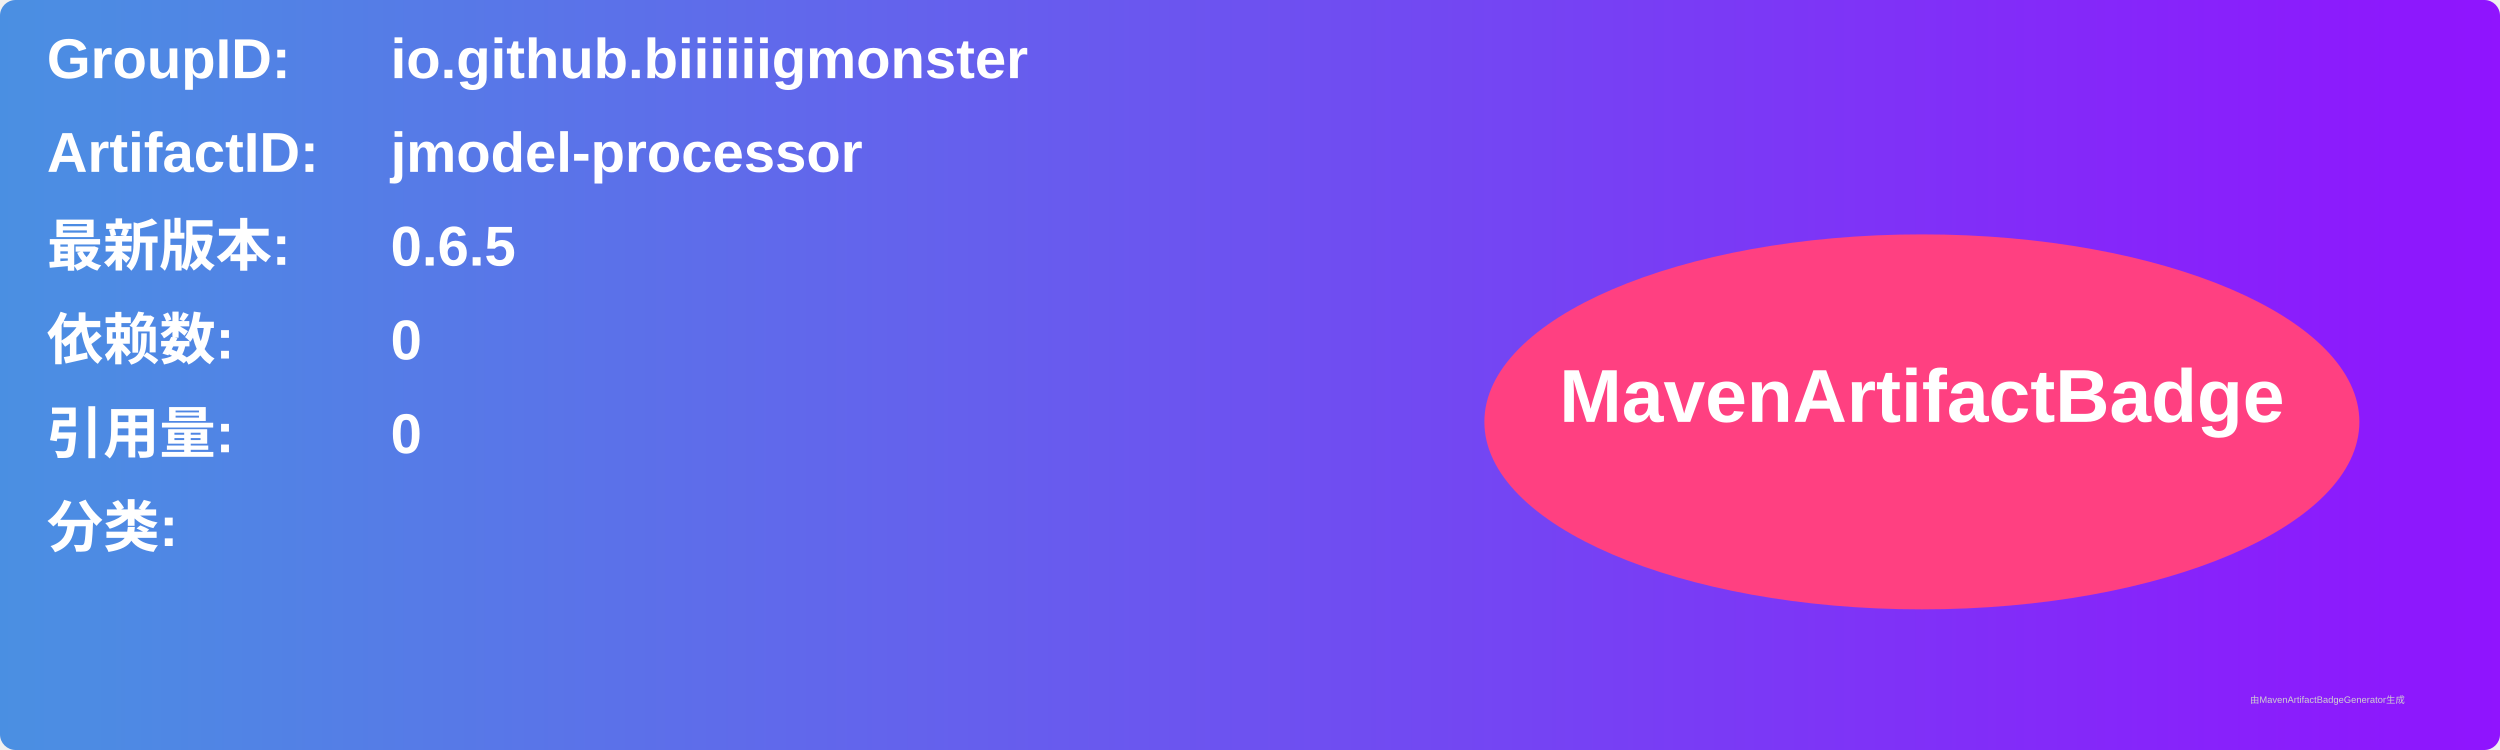
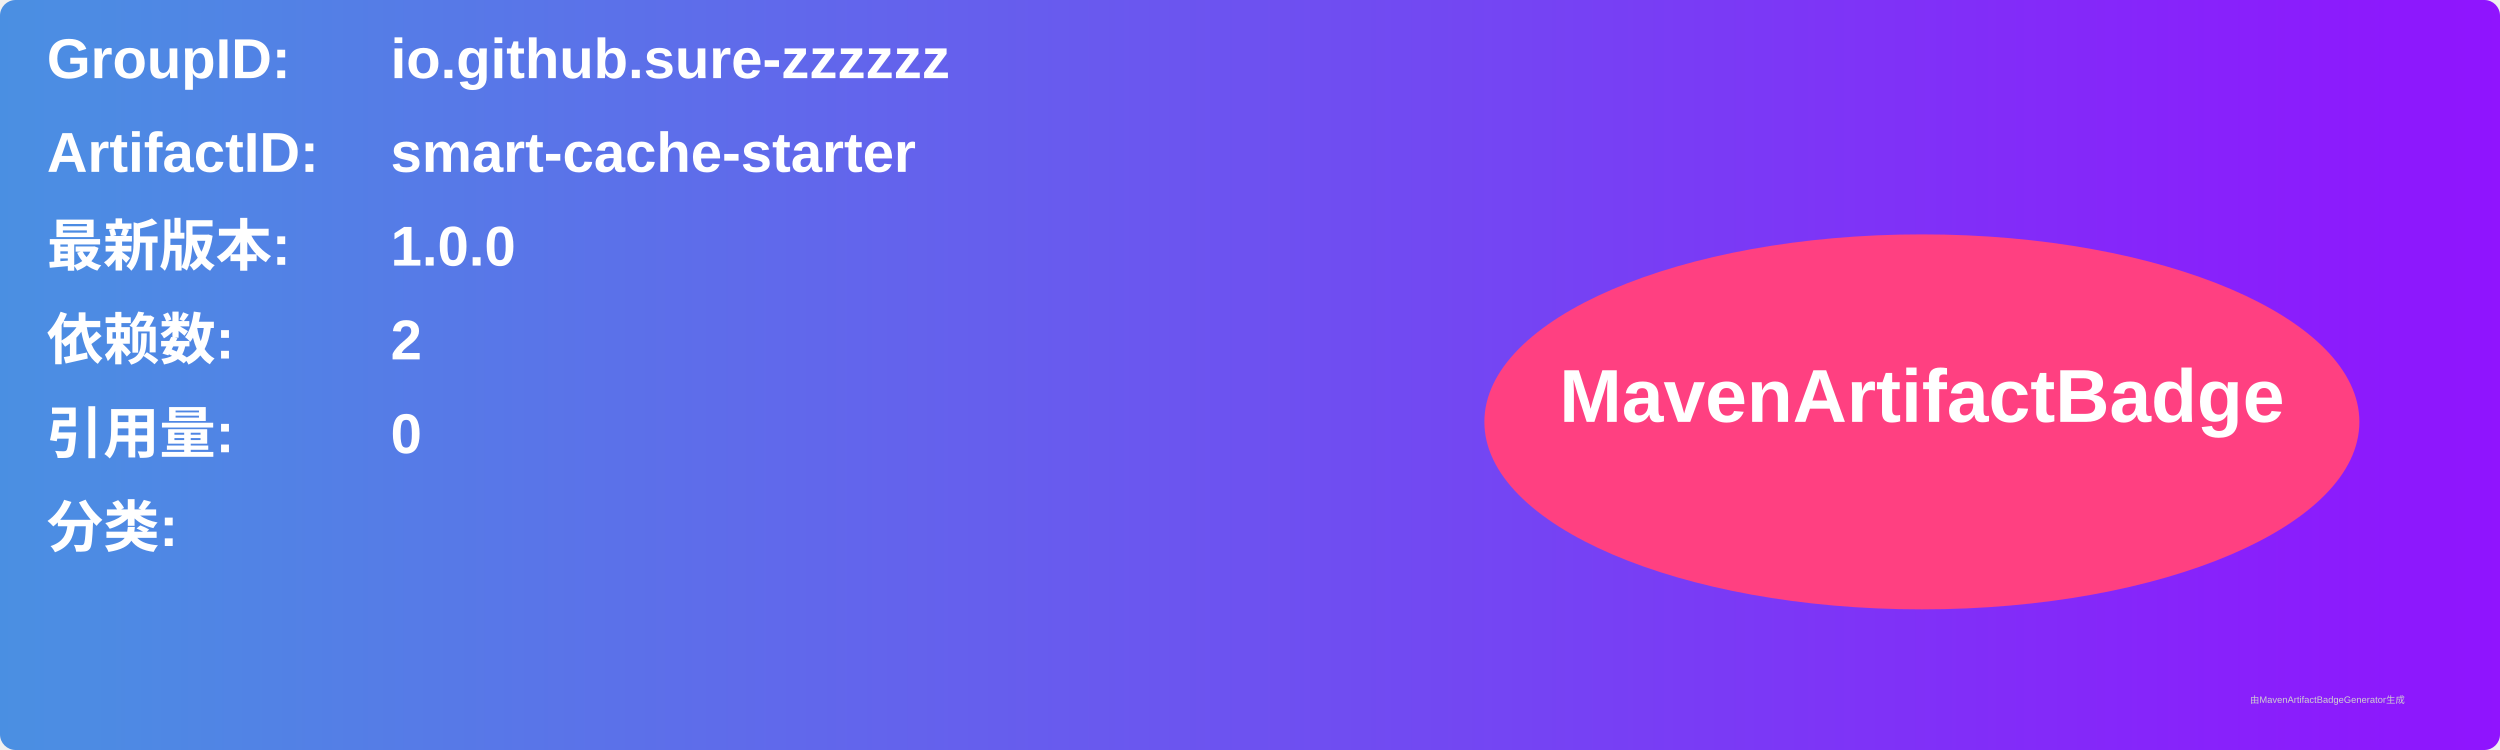
<svg xmlns="http://www.w3.org/2000/svg" width="800" height="240" viewBox="0 0 800 240">
  <linearGradient id="grad" x1="0%" y1="0%" x2="100%" y2="0%">
    <stop offset="0%" stop-color="#4a90e2" />
    <stop offset="100%" stop-color="#9013fe" />
  </linearGradient>
  <rect width="100%" height="100%" rx="5" ry="5" fill="url(#grad)" />
  <g transform="translate(15, 15)">
    <text x="0" y="10" font-family="Arial" font-size="18" fill="white" font-weight="bold" width="260">GroupID:</text>
-     <text x="110" y="10" font-family="Arial" font-size="18" fill="white" font-weight="bold" width="460">io.github.biiiiiigmonster</text>
+     <text x="110" y="10" font-family="Arial" font-size="18" fill="white" font-weight="bold" width="460">io.github.sure-zzzzzz</text>
    <text x="0" y="40" font-family="Arial" font-size="18" fill="white" font-weight="bold" width="260">ArtifactID:</text>
-     <text x="110" y="40" font-family="Arial" font-size="18" fill="white" font-weight="bold" width="460">jmodel-processor</text>
+     <text x="110" y="40" font-family="Arial" font-size="18" fill="white" font-weight="bold" width="460">smart-cache-starter</text>
    <text x="0" y="70" font-family="Arial" font-size="18" fill="white" font-weight="bold">最新版本:</text>
    <text x="110" y="70" font-family="Arial" font-size="18" fill="white" font-weight="bold">
-       <tspan font-weight="bold">0.6.5</tspan>
+       <tspan font-weight="bold">1.0.0</tspan>
    </text>
    <text x="0" y="100" font-family="Arial" font-size="18" fill="white" font-weight="bold">依赖数: </text>
    <text x="110" y="100" font-family="Arial" font-size="18" fill="white">
-       <tspan font-weight="bold">0</tspan>
+       <tspan font-weight="bold">2</tspan>
    </text>
    <text x="0" y="130" font-family="Arial" font-size="18" fill="white" font-weight="bold">引用量: </text>
    <text x="110" y="130" font-family="Arial" font-size="18" fill="white">
      <tspan font-weight="bold">0</tspan>
    </text>
    <text x="0" y="160" font-family="Arial" font-size="18" fill="white" font-weight="bold">分类:</text>
    <text x="10" y="190" font-family="Arial" font-size="10" fill="white">
      <tspan font-weight="bold" />
    </text>
    <ellipse cx="600" cy="120" rx="140" ry="60" fill="#ff4081" />
    <text x="600" y="120" text-anchor="middle" font-family="Arial" font-size="24" fill="white" font-weight="bold">MavenArtifactBadge</text>
  </g>
  <text x="720" y="225" font-family="Arial" font-size="3" fill="#d0d0d0">由MavenArtifactBadgeGenerator生成</text>
</svg>
